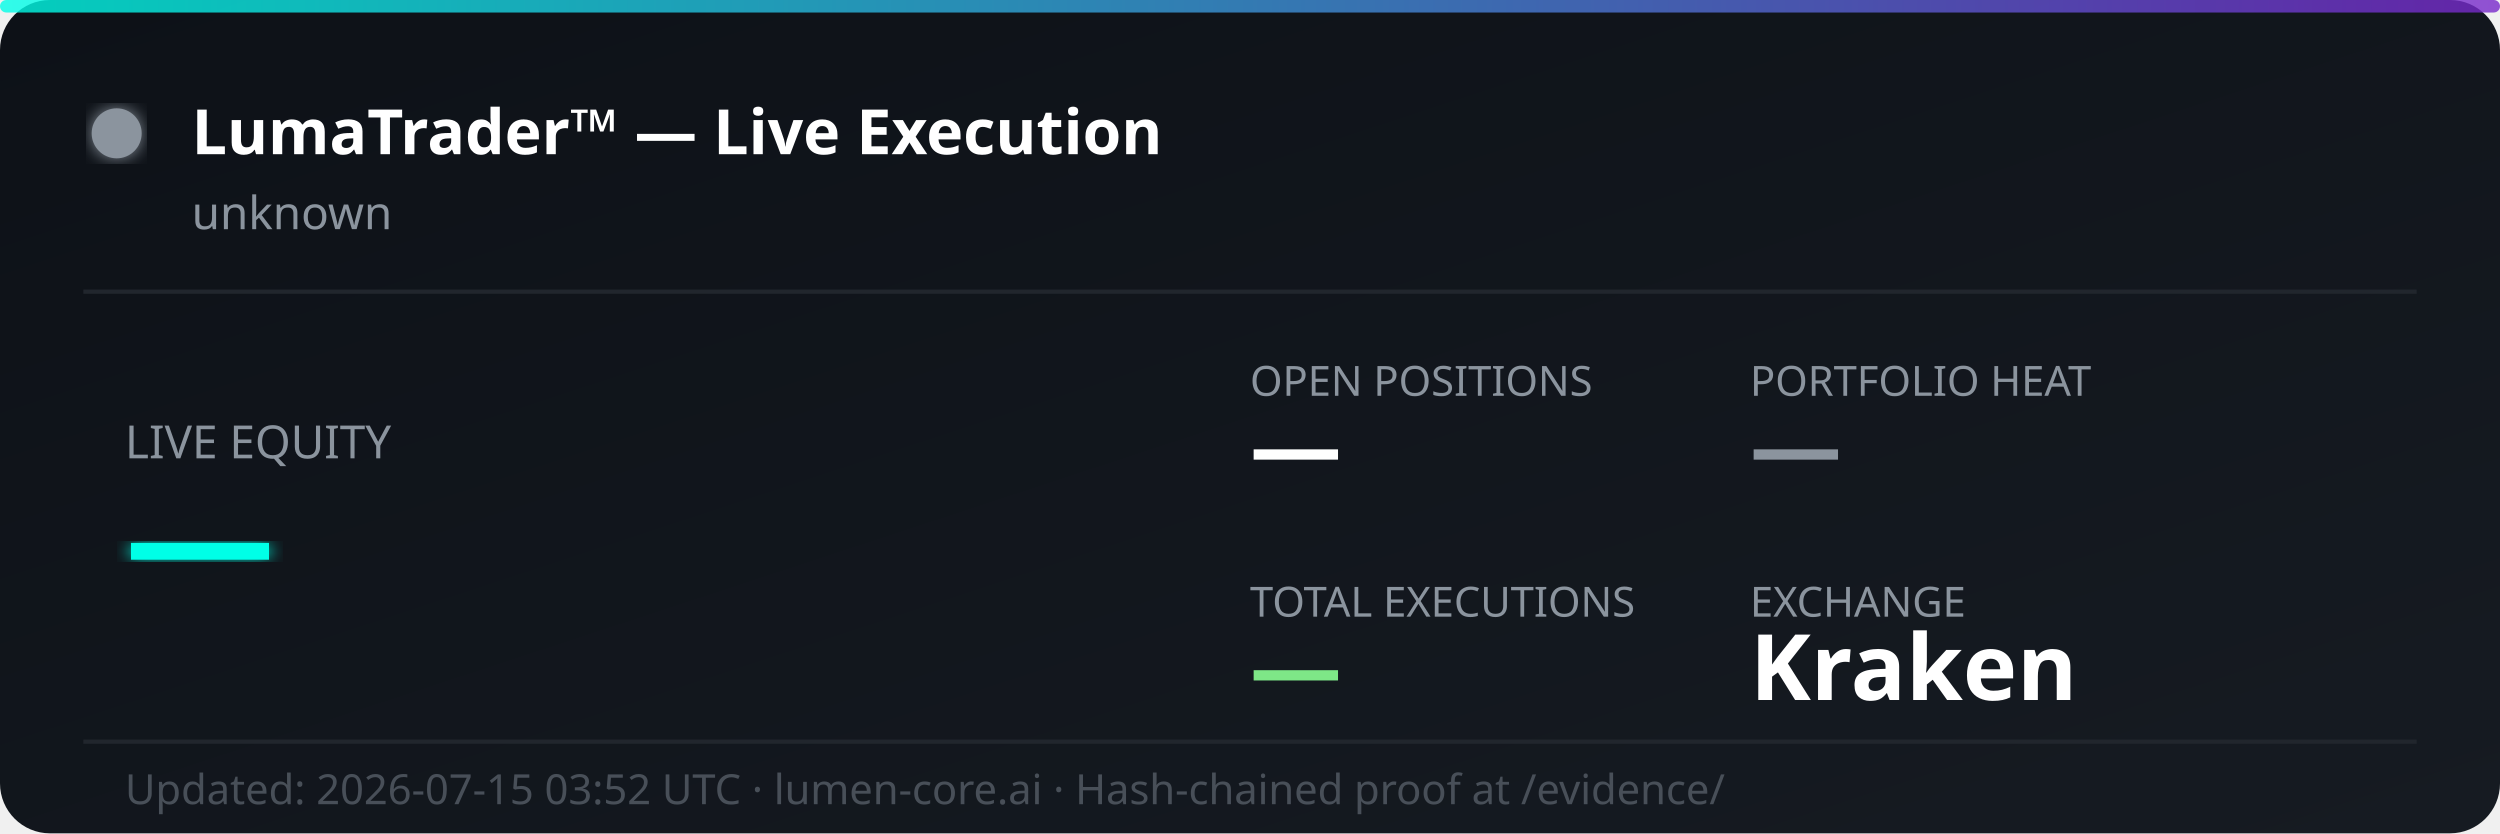
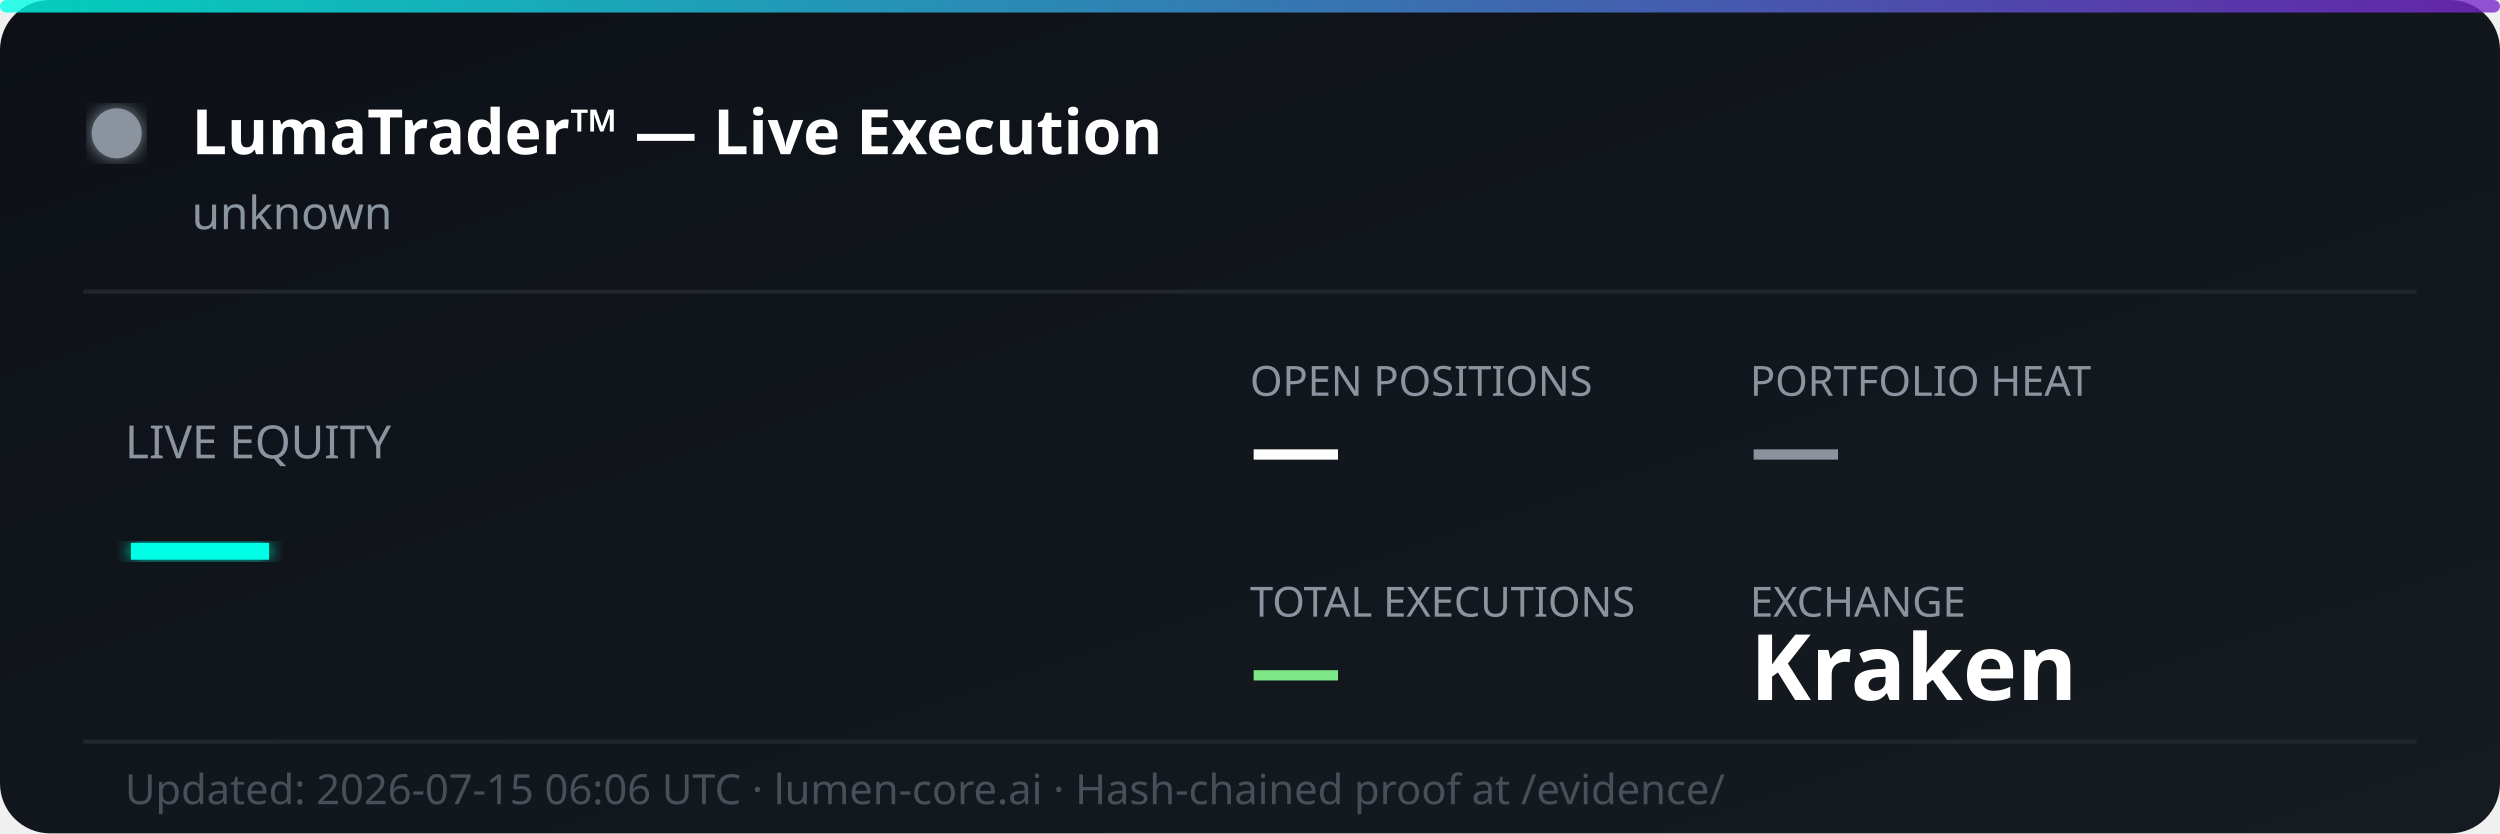
<svg xmlns="http://www.w3.org/2000/svg" width="600" height="200" viewBox="0 0 600 200" fill="none">
  <defs>
    <linearGradient id="bg" x1="0%" y1="0%" x2="100%" y2="100%">
      <stop offset="0%" style="stop-color:#0d1117;stop-opacity:1" />
      <stop offset="100%" style="stop-color:#161b22;stop-opacity:1" />
    </linearGradient>
    <linearGradient id="accent" x1="0%" y1="0%" x2="100%" y2="0%">
      <stop offset="0%" style="stop-color:#00ffe7;stop-opacity:0.8" />
      <stop offset="100%" style="stop-color:#7928ca;stop-opacity:0.8" />
    </linearGradient>
    <filter id="glow">
      <feGaussianBlur stdDeviation="2" result="coloredBlur" />
      <feMerge>
        <feMergeNode in="coloredBlur" />
        <feMergeNode in="SourceGraphic" />
      </feMerge>
    </filter>
  </defs>
  <rect width="600" height="200" rx="12" fill="url(#bg)" />
  <rect width="600" height="3" rx="1.5" fill="url(#accent)" />
  <circle cx="28" cy="32" r="6" fill="#8b949e" filter="url(#glow)">
    <animate attributeName="opacity" values="1;0.3;1" dur="2s" repeatCount="indefinite" />
  </circle>
  <text x="46" y="37" font-family="'Segoe UI', system-ui, sans-serif" font-size="15" font-weight="700" fill="#ffffff">LumaTrader™ — Live Execution</text>
  <text x="46" y="55" font-family="'Segoe UI', system-ui, sans-serif" font-size="11" fill="#8b949e">unknown</text>
  <line x1="20" y1="70" x2="580" y2="70" stroke="#21262d" stroke-width="1" />
  <text x="30" y="110" font-family="'Segoe UI', system-ui, sans-serif" font-size="11" fill="#8b949e">LIVE EQUITY</text>
  <text x="30" y="142" font-family="'Segoe UI', system-ui, sans-serif" font-size="36" font-weight="800" fill="#00ffe7" filter="url(#glow)">—</text>
  <text x="300" y="95" font-family="'Segoe UI', system-ui, sans-serif" font-size="10" fill="#8b949e">OPEN POSITIONS</text>
  <text x="300" y="115" font-family="'Segoe UI', system-ui, sans-serif" font-size="22" font-weight="700" fill="#ffffff">—</text>
  <text x="420" y="95" font-family="'Segoe UI', system-ui, sans-serif" font-size="10" fill="#8b949e">PORTFOLIO HEAT</text>
  <text x="420" y="115" font-family="'Segoe UI', system-ui, sans-serif" font-size="22" font-weight="700" fill="#8b949e">—</text>
  <text x="300" y="148" font-family="'Segoe UI', system-ui, sans-serif" font-size="10" fill="#8b949e">TOTAL EXECUTIONS</text>
  <text x="300" y="168" font-family="'Segoe UI', system-ui, sans-serif" font-size="22" font-weight="700" fill="#7ee787">—</text>
  <text x="420" y="148" font-family="'Segoe UI', system-ui, sans-serif" font-size="10" fill="#8b949e">EXCHANGE</text>
  <text x="420" y="168" font-family="'Segoe UI', system-ui, sans-serif" font-size="22" font-weight="700" fill="#ffffff">Kraken</text>
  <line x1="20" y1="178" x2="580" y2="178" stroke="#21262d" stroke-width="1" />
-   <text x="30" y="193" font-family="'Segoe UI', system-ui, sans-serif" font-size="10" fill="#484f58">Updated: 2026-07-15 03:52 UTC · lumen-core.ai · Hash-chained proof at /evidence/</text>
+   <text x="30" y="193" font-family="'Segoe UI', system-ui, sans-serif" font-size="10" fill="#484f58">Updated: 2026-07-15 06:06 UTC · lumen-core.ai · Hash-chained proof at /evidence/</text>
</svg>
